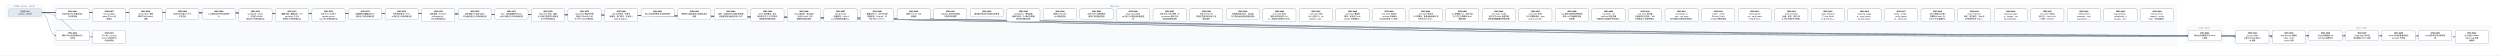
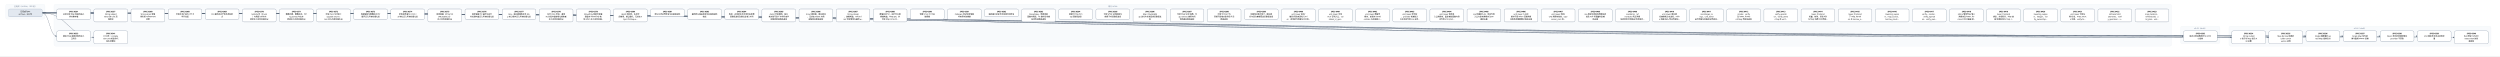
- <svg xmlns="http://www.w3.org/2000/svg" width="18048" height="400" viewBox="0 0 18048 400" font-family="PingFang SC, Microsoft YaHei, sans-serif">
+ <svg xmlns="http://www.w3.org/2000/svg" width="17784" height="400" viewBox="0 0 17784 400" font-family="PingFang SC, Microsoft YaHei, sans-serif">
  <defs>
    <marker id="arrow" viewBox="0 0 10 10" refX="9" refY="5" markerWidth="7" markerHeight="7" orient="auto-start-reverse">
      <path d="M0,0 L10,5 L0,10 z" fill="#475569" />
    </marker>
  </defs>
-   <rect width="18048" height="400" fill="#ffffff" />
+   <rect width="17784" height="400" fill="#ffffff" />
  <rect x="40" y="30" width="280" height="106" rx="12" fill="#f8fafc" stroke="#e2e8f0" />
-   <text x="180" y="50" text-anchor="middle" font-size="13" fill="#64748b">已完成（archive，368 份）</text>
-   <rect x="384" y="30" width="15328" height="298" rx="12" fill="#f8fafc" stroke="#e2e8f0" />
-   <text x="8048" y="50" text-anchor="middle" font-size="13" fill="#64748b">现行 active</text>
-   <rect x="15776" y="186" width="280" height="124" rx="12" fill="#f8fafc" stroke="#e2e8f0" />
-   <text x="15916" y="206" text-anchor="middle" font-size="13" fill="#64748b">v0.43（draft）</text>
-   <rect x="16120" y="186" width="1864" height="142" rx="12" fill="#f8fafc" stroke="#e2e8f0" />
-   <text x="17052" y="206" text-anchor="middle" font-size="13" fill="#64748b">v0.44（draft）</text>
-   <path d="M 300 92 C 8048 92, 8048 257, 15796 257" fill="none" stroke="#475569" stroke-width="1.5" marker-end="url(#arrow)" />
+   <text x="180" y="50" text-anchor="middle" font-size="13" fill="#64748b">已完成（archive，369 份）</text>
+   <rect x="384" y="30" width="15064" height="298" rx="12" fill="#f8fafc" stroke="#e2e8f0" />
+   <text x="7916" y="50" text-anchor="middle" font-size="13" fill="#64748b">现行 active</text>
+   <rect x="15512" y="186" width="280" height="124" rx="12" fill="#f8fafc" stroke="#e2e8f0" />
+   <text x="15652" y="206" text-anchor="middle" font-size="13" fill="#64748b">v0.43（draft）</text>
+   <rect x="15856" y="186" width="1864" height="142" rx="12" fill="#f8fafc" stroke="#e2e8f0" />
+   <text x="16788" y="206" text-anchor="middle" font-size="13" fill="#64748b">v0.44（draft）</text>
+   <path d="M 300 92 C 7916 92, 7916 257, 15532 257" fill="none" stroke="#475569" stroke-width="1.5" marker-end="url(#arrow)" />
  <path d="M 300 92 C 352 92, 352 257, 404 257" fill="none" stroke="#475569" stroke-width="1.5" marker-end="url(#arrow)" />
+   <path d="M 300 92 C 8088 92, 8088 266, 15876 266" fill="none" stroke="#475569" stroke-width="1.5" marker-end="url(#arrow)" />
  <path d="M 300 92 C 8220 92, 8220 266, 16140 266" fill="none" stroke="#475569" stroke-width="1.5" marker-end="url(#arrow)" />
-   <path d="M 300 92 C 8352 92, 8352 266, 16404 266" fill="none" stroke="#475569" stroke-width="1.5" marker-end="url(#arrow)" />
+   <path d="M 300 92 C 8352 92, 8352 257, 16404 257" fill="none" stroke="#475569" stroke-width="1.5" marker-end="url(#arrow)" />
  <path d="M 300 92 C 8484 92, 8484 257, 16668 257" fill="none" stroke="#475569" stroke-width="1.5" marker-end="url(#arrow)" />
  <path d="M 300 92 C 8616 92, 8616 257, 16932 257" fill="none" stroke="#475569" stroke-width="1.5" marker-end="url(#arrow)" />
  <path d="M 300 92 C 8748 92, 8748 257, 17196 257" fill="none" stroke="#475569" stroke-width="1.5" marker-end="url(#arrow)" />
-   <path d="M 300 92 C 8880 92, 8880 257, 17460 257" fill="none" stroke="#475569" stroke-width="1.5" marker-end="url(#arrow)" />
-   <path d="M 300 92 C 9012 92, 9012 266, 17724 266" fill="none" stroke="#475569" stroke-width="1.5" marker-end="url(#arrow)" />
+   <path d="M 300 92 C 8880 92, 8880 266, 17460 266" fill="none" stroke="#475569" stroke-width="1.5" marker-end="url(#arrow)" />
  <path d="M 300 92 C 484 92, 484 266, 668 266" fill="none" stroke="#475569" stroke-width="1.5" marker-end="url(#arrow)" />
  <rect x="404" y="64" width="240" height="74" rx="10" fill="#ffffff" stroke="#64748b" stroke-width="1.5" />
  <text x="524" y="87" text-anchor="middle" font-size="13" font-weight="600">SPEC-0291</text>
  <text x="524" y="105" text-anchor="middle" font-size="13">非空只读 Map 构造与插入</text>
  <text x="524" y="123" text-anchor="middle" font-size="13">序共享存储</text>
-   <rect x="15796" y="220" width="240" height="74" rx="10" fill="#ffffff" stroke="#64748b" stroke-width="1.5" />
-   <text x="15916" y="243" text-anchor="middle" font-size="13" font-weight="600">SPEC-0292</text>
-   <text x="15916" y="261" text-anchor="middle" font-size="13">链内立即消费序列与 owne</text>
-   <text x="15916" y="279" text-anchor="middle" font-size="13">d 结果</text>
+   <rect x="15532" y="220" width="240" height="74" rx="10" fill="#ffffff" stroke="#64748b" stroke-width="1.5" />
+   <text x="15652" y="243" text-anchor="middle" font-size="13" font-weight="600">SPEC-0292</text>
+   <text x="15652" y="261" text-anchor="middle" font-size="13">链内立即消费序列与 owne</text>
+   <text x="15652" y="279" text-anchor="middle" font-size="13">d 结果</text>
  <rect x="404" y="220" width="240" height="74" rx="10" fill="#ffffff" stroke="#64748b" stroke-width="1.5" />
  <text x="524" y="243" text-anchor="middle" font-size="13" font-weight="600">SPEC-0333</text>
  <text x="524" y="261" text-anchor="middle" font-size="13">静态 Map 返回调用的双入</text>
  <text x="524" y="279" text-anchor="middle" font-size="13">口闭合</text>
+   <rect x="15876" y="220" width="240" height="92" rx="10" fill="#ffffff" stroke="#64748b" stroke-width="1.5" />
+   <text x="15996" y="243" text-anchor="middle" font-size="13" font-weight="600">SPEC-0334</text>
+   <text x="15996" y="261" text-anchor="middle" font-size="13">String nullabl</text>
+   <text x="15996" y="279" text-anchor="middle" font-size="13">e 表示与 Map 组合 A</text>
+   <text x="15996" y="297" text-anchor="middle" font-size="13">BI 前置</text>
  <rect x="16140" y="220" width="240" height="92" rx="10" fill="#ffffff" stroke="#64748b" stroke-width="1.5" />
-   <text x="16260" y="243" text-anchor="middle" font-size="13" font-weight="600">SPEC-0334</text>
-   <text x="16260" y="261" text-anchor="middle" font-size="13">String nullabl</text>
-   <text x="16260" y="279" text-anchor="middle" font-size="13">e 表示与 Map 组合 A</text>
-   <text x="16260" y="297" text-anchor="middle" font-size="13">BI 前置</text>
-   <rect x="16404" y="220" width="240" height="92" rx="10" fill="#ffffff" stroke="#64748b" stroke-width="1.5" />
-   <text x="16524" y="243" text-anchor="middle" font-size="13" font-weight="600">SPEC-0335</text>
-   <text x="16524" y="261" text-anchor="middle" font-size="13">Map Borrow 结果的</text>
-   <text x="16524" y="279" text-anchor="middle" font-size="13"> caller contin</text>
-   <text x="16524" y="297" text-anchor="middle" font-size="13">uation 证明</text>
+   <text x="16260" y="243" text-anchor="middle" font-size="13" font-weight="600">SPEC-0335</text>
+   <text x="16260" y="261" text-anchor="middle" font-size="13">Map Borrow 结果的</text>
+   <text x="16260" y="279" text-anchor="middle" font-size="13"> caller contin</text>
+   <text x="16260" y="297" text-anchor="middle" font-size="13">uation 证明</text>
+   <rect x="16404" y="220" width="240" height="74" rx="10" fill="#ffffff" stroke="#64748b" stroke-width="1.5" />
+   <text x="16524" y="243" text-anchor="middle" font-size="13" font-weight="600">SPEC-0336</text>
+   <text x="16524" y="261" text-anchor="middle" font-size="13">Single 函数值的 ow</text>
+   <text x="16524" y="279" text-anchor="middle" font-size="13">ned Map 结果交付</text>
  <rect x="16668" y="220" width="240" height="74" rx="10" fill="#ffffff" stroke="#64748b" stroke-width="1.5" />
-   <text x="16788" y="243" text-anchor="middle" font-size="13" font-weight="600">SPEC-0336</text>
-   <text x="16788" y="261" text-anchor="middle" font-size="13">Single 函数值的 ow</text>
-   <text x="16788" y="279" text-anchor="middle" font-size="13">ned Map 结果交付</text>
+   <text x="16788" y="243" text-anchor="middle" font-size="13" font-weight="600">SPEC-0337</text>
+   <text x="16788" y="261" text-anchor="middle" font-size="13">Single Map 条件结</text>
+   <text x="16788" y="279" text-anchor="middle" font-size="13">果与重绑 owner 运输</text>
  <rect x="16932" y="220" width="240" height="74" rx="10" fill="#ffffff" stroke="#64748b" stroke-width="1.5" />
-   <text x="17052" y="243" text-anchor="middle" font-size="13" font-weight="600">SPEC-0337</text>
-   <text x="17052" y="261" text-anchor="middle" font-size="13">Single Map 条件结</text>
-   <text x="17052" y="279" text-anchor="middle" font-size="13">果与重绑 owner 运输</text>
+   <text x="17052" y="243" text-anchor="middle" font-size="13" font-weight="600">SPEC-0338</text>
+   <text x="17052" y="261" text-anchor="middle" font-size="13">Never 条件的普通求值与</text>
+   <text x="17052" y="279" text-anchor="middle" font-size="13"> provider 不获取</text>
  <rect x="17196" y="220" width="240" height="74" rx="10" fill="#ffffff" stroke="#64748b" stroke-width="1.5" />
-   <text x="17316" y="243" text-anchor="middle" font-size="13" font-weight="600">SPEC-0338</text>
-   <text x="17316" y="261" text-anchor="middle" font-size="13">Never 条件的普通求值与</text>
-   <text x="17316" y="279" text-anchor="middle" font-size="13"> provider 不获取</text>
-   <rect x="17460" y="220" width="240" height="74" rx="10" fill="#ffffff" stroke="#64748b" stroke-width="1.5" />
-   <text x="17580" y="243" text-anchor="middle" font-size="13" font-weight="600">SPEC-0339</text>
-   <text x="17580" y="261" text-anchor="middle" font-size="13">Unit 值实参与待决调用求</text>
-   <text x="17580" y="279" text-anchor="middle" font-size="13">值</text>
-   <rect x="17724" y="220" width="240" height="92" rx="10" fill="#ffffff" stroke="#64748b" stroke-width="1.5" />
-   <text x="17844" y="243" text-anchor="middle" font-size="13" font-weight="600">SPEC-0340</text>
-   <text x="17844" y="261" text-anchor="middle" font-size="13">名义类型 nullable </text>
-   <text x="17844" y="279" text-anchor="middle" font-size="13">retest view 的普</text>
-   <text x="17844" y="297" text-anchor="middle" font-size="13">通读取</text>
+   <text x="17316" y="243" text-anchor="middle" font-size="13" font-weight="600">SPEC-0339</text>
+   <text x="17316" y="261" text-anchor="middle" font-size="13">Unit 值实参与待决调用求</text>
+   <text x="17316" y="279" text-anchor="middle" font-size="13">值</text>
+   <rect x="17460" y="220" width="240" height="92" rx="10" fill="#ffffff" stroke="#64748b" stroke-width="1.5" />
+   <text x="17580" y="243" text-anchor="middle" font-size="13" font-weight="600">SPEC-0340</text>
+   <text x="17580" y="261" text-anchor="middle" font-size="13">名义类型 nullable </text>
+   <text x="17580" y="279" text-anchor="middle" font-size="13">retest view 的普</text>
+   <text x="17580" y="297" text-anchor="middle" font-size="13">通读取</text>
  <rect x="668" y="220" width="240" height="92" rx="10" fill="#ffffff" stroke="#64748b" stroke-width="1.5" />
  <text x="788" y="243" text-anchor="middle" font-size="13" font-weight="600">SPEC-0341</text>
  <text x="788" y="261" text-anchor="middle" font-size="13">D10 统一 compila</text>
  <text x="788" y="279" text-anchor="middle" font-size="13">tion-unit 检查与代</text>
  <text x="788" y="297" text-anchor="middle" font-size="13">码生成管线</text>
  <rect x="668" y="64" width="240" height="92" rx="10" fill="#ffffff" stroke="#64748b" stroke-width="1.5" />
  <text x="788" y="87" text-anchor="middle" font-size="13" font-weight="600">SPEC-0357</text>
  <text x="788" y="105" text-anchor="middle" font-size="13">String subject</text>
  <text x="788" y="123" text-anchor="middle" font-size="13"> when 的 Unit 清</text>
  <text x="788" y="141" text-anchor="middle" font-size="13">理事实</text>
  <rect x="932" y="64" width="240" height="92" rx="10" fill="#ffffff" stroke="#64748b" stroke-width="1.5" />
  <text x="1052" y="87" text-anchor="middle" font-size="13" font-weight="600">SPEC-0360</text>
  <text x="1052" y="105" text-anchor="middle" font-size="13">String when 清理</text>
  <text x="1052" y="123" text-anchor="middle" font-size="13">事实的 refinement</text>
  <text x="1052" y="141" text-anchor="middle" font-size="13"> 消费</text>
  <rect x="1196" y="64" width="240" height="74" rx="10" fill="#ffffff" stroke="#64748b" stroke-width="1.5" />
  <text x="1316" y="87" text-anchor="middle" font-size="13" font-weight="600">SPEC-0368</text>
  <text x="1316" y="105" text-anchor="middle" font-size="13">可信文本扩展与 UTF-8 </text>
  <text x="1316" y="123" text-anchor="middle" font-size="13">字节往返</text>
  <rect x="1460" y="64" width="240" height="74" rx="10" fill="#ffffff" stroke="#64748b" stroke-width="1.5" />
  <text x="1580" y="87" text-anchor="middle" font-size="13" font-weight="600">SPEC-0369</text>
  <text x="1580" y="105" text-anchor="middle" font-size="13">CLI 最终调试产物与源码断</text>
  <text x="1580" y="123" text-anchor="middle" font-size="13">点</text>
  <rect x="1724" y="64" width="240" height="92" rx="10" fill="#ffffff" stroke="#64748b" stroke-width="1.5" />
  <text x="1844" y="87" text-anchor="middle" font-size="13" font-weight="600">SPEC-0370</text>
  <text x="1844" y="105" text-anchor="middle" font-size="13">lambda 体（thunk</text>
  <text x="1844" y="123" text-anchor="middle" font-size="13">）与局部 callable </text>
  <text x="1844" y="141" text-anchor="middle" font-size="13">绑定迁入所有权细化层</text>
  <rect x="1988" y="64" width="240" height="92" rx="10" fill="#ffffff" stroke="#64748b" stroke-width="1.5" />
  <text x="2108" y="87" text-anchor="middle" font-size="13" font-weight="600">SPEC-0371</text>
  <text x="2108" y="105" text-anchor="middle" font-size="13">整数内建、整数区间、Stri</text>
  <text x="2108" y="123" text-anchor="middle" font-size="13">ng.clone() 与文本</text>
  <text x="2108" y="141" text-anchor="middle" font-size="13">原语迁入所有权细化层</text>
  <rect x="2252" y="64" width="240" height="92" rx="10" fill="#ffffff" stroke="#64748b" stroke-width="1.5" />
  <text x="2372" y="87" text-anchor="middle" font-size="13" font-weight="600">SPEC-0372</text>
  <text x="2372" y="105" text-anchor="middle" font-size="13">泛型 class 与泛型 C</text>
  <text x="2372" y="123" text-anchor="middle" font-size="13">opyable enum c</text>
  <text x="2372" y="141" text-anchor="middle" font-size="13">lass 迁入所有权细化层</text>
  <rect x="2516" y="64" width="240" height="74" rx="10" fill="#ffffff" stroke="#64748b" stroke-width="1.5" />
  <text x="2636" y="87" text-anchor="middle" font-size="13" font-weight="600">SPEC-0373</text>
  <text x="2636" y="105" text-anchor="middle" font-size="13">局部解构与整数区间 for </text>
  <text x="2636" y="123" text-anchor="middle" font-size="13">循环迁入所有权细化层</text>
  <rect x="2780" y="64" width="240" height="74" rx="10" fill="#ffffff" stroke="#64748b" stroke-width="1.5" />
  <text x="2900" y="87" text-anchor="middle" font-size="13" font-weight="600">SPEC-0374</text>
  <text x="2900" y="105" text-anchor="middle" font-size="13">所有权原语与 const v</text>
  <text x="2900" y="123" text-anchor="middle" font-size="13">al 物化迁入所有权细化层</text>
  <rect x="3044" y="64" width="240" height="92" rx="10" fill="#ffffff" stroke="#64748b" stroke-width="1.5" />
  <text x="3164" y="87" text-anchor="middle" font-size="13" font-weight="600">SPEC-0375</text>
  <text x="3164" y="105" text-anchor="middle" font-size="13">顺序容器（Array/Lis</text>
  <text x="3164" y="123" text-anchor="middle" font-size="13">t/MutableList）</text>
  <text x="3164" y="141" text-anchor="middle" font-size="13">迁入所有权细化层</text>
  <rect x="3308" y="64" width="240" height="74" rx="10" fill="#ffffff" stroke="#64748b" stroke-width="1.5" />
  <text x="3428" y="87" text-anchor="middle" font-size="13" font-weight="600">SPEC-0376</text>
  <text x="3428" y="105" text-anchor="middle" font-size="13">顺序容器 for 遍历与运行</text>
  <text x="3428" y="123" text-anchor="middle" font-size="13">时长度构造迁入所有权细化层</text>
  <rect x="3572" y="64" width="240" height="74" rx="10" fill="#ffffff" stroke="#64748b" stroke-width="1.5" />
  <text x="3692" y="87" text-anchor="middle" font-size="13" font-weight="600">SPEC-0377</text>
  <text x="3692" y="105" text-anchor="middle" font-size="13">Box、递归装箱枚举与 Ma</text>
  <text x="3692" y="123" text-anchor="middle" font-size="13">p 核心操作迁入所有权细化层</text>
  <rect x="3836" y="64" width="240" height="92" rx="10" fill="#ffffff" stroke="#64748b" stroke-width="1.5" />
  <text x="3956" y="87" text-anchor="middle" font-size="13" font-weight="600">SPEC-0378</text>
  <text x="3956" y="105" text-anchor="middle" font-size="13">复合 class 字段、通用</text>
  <text x="3956" y="123" text-anchor="middle" font-size="13"> Rc 负载与智能窄化接收者</text>
  <text x="3956" y="141" text-anchor="middle" font-size="13">迁入所有权细化层</text>
  <rect x="4100" y="64" width="240" height="92" rx="10" fill="#ffffff" stroke="#64748b" stroke-width="1.5" />
  <text x="4220" y="87" text-anchor="middle" font-size="13" font-weight="600">SPEC-0379</text>
  <text x="4220" y="105" text-anchor="middle" font-size="13">MoveOnly 局部可变重</text>
  <text x="4220" y="123" text-anchor="middle" font-size="13">赋值与 MoveOnly 枚</text>
  <text x="4220" y="141" text-anchor="middle" font-size="13">举 when 迁入所有权细…</text>
  <rect x="4364" y="64" width="240" height="92" rx="10" fill="#ffffff" stroke="#64748b" stroke-width="1.5" />
  <text x="4484" y="87" text-anchor="middle" font-size="13" font-weight="600">SPEC-0380</text>
  <text x="4484" y="105" text-anchor="middle" font-size="13">deinit 析构体、多层字</text>
  <text x="4484" y="123" text-anchor="middle" font-size="13">段借用、接口委托、无状态 o</text>
  <text x="4484" y="141" text-anchor="middle" font-size="13">bject 与 Map.w…</text>
  <rect x="4628" y="64" width="240" height="56" rx="10" fill="#ffffff" stroke="#64748b" stroke-width="1.5" />
  <text x="4748" y="87" text-anchor="middle" font-size="13" font-weight="600">SPEC-0381</text>
  <text x="4748" y="105" text-anchor="middle" font-size="13">默认分流边界修复与旧路径退休</text>
  <rect x="4892" y="64" width="240" height="74" rx="10" fill="#ffffff" stroke="#64748b" stroke-width="1.5" />
  <text x="5012" y="87" text-anchor="middle" font-size="13" font-weight="600">SPEC-0383</text>
  <text x="5012" y="105" text-anchor="middle" font-size="13">最终默认路由收敛与旧路径退休</text>
  <text x="5012" y="123" text-anchor="middle" font-size="13">收尾</text>
  <rect x="5156" y="64" width="240" height="74" rx="10" fill="#ffffff" stroke="#64748b" stroke-width="1.5" />
  <text x="5276" y="87" text-anchor="middle" font-size="13" font-weight="600">SPEC-0384</text>
  <text x="5276" y="105" text-anchor="middle" font-size="13">枚举、非空断言与可变列表变更</text>
  <text x="5276" y="123" text-anchor="middle" font-size="13">旧路径退役及细化层准入补齐</text>
  <rect x="5420" y="64" width="240" height="92" rx="10" fill="#ffffff" stroke="#64748b" stroke-width="1.5" />
  <text x="5540" y="87" text-anchor="middle" font-size="13" font-weight="600">SPEC-0385</text>
  <text x="5540" y="105" text-anchor="middle" font-size="13">deinit 字段借用、独立</text>
  <text x="5540" y="123" text-anchor="middle" font-size="13">堆对象可空 if 与字符串字</text>
  <text x="5540" y="141" text-anchor="middle" font-size="13">段接收者旧路径退役</text>
  <rect x="5684" y="64" width="240" height="92" rx="10" fill="#ffffff" stroke="#64748b" stroke-width="1.5" />
  <text x="5804" y="87" text-anchor="middle" font-size="13" font-weight="600">SPEC-0386</text>
  <text x="5804" y="105" text-anchor="middle" font-size="13">Inout 接收者、接口委托</text>
  <text x="5804" y="123" text-anchor="middle" font-size="13">、无状态 object 与局</text>
  <text x="5804" y="141" text-anchor="middle" font-size="13">部解构旧路径退役</text>
  <rect x="5948" y="64" width="240" height="92" rx="10" fill="#ffffff" stroke="#64748b" stroke-width="1.5" />
  <text x="6068" y="87" text-anchor="middle" font-size="13" font-weight="600">SPEC-0387</text>
  <text x="6068" y="105" text-anchor="middle" font-size="13">String.clone()</text>
  <text x="6068" y="123" text-anchor="middle" font-size="13">、装箱构造、value cl</text>
  <text x="6068" y="141" text-anchor="middle" font-size="13">ass 字段借用与通用 w…</text>
  <rect x="6212" y="64" width="240" height="92" rx="10" fill="#ffffff" stroke="#64748b" stroke-width="1.5" />
  <text x="6332" y="87" text-anchor="middle" font-size="13" font-weight="600">SPEC-0388</text>
  <text x="6332" y="105" text-anchor="middle" font-size="13">数值区间 for、运行时长度</text>
  <text x="6332" y="123" text-anchor="middle" font-size="13">容器构造、Map.get、非</text>
  <text x="6332" y="141" text-anchor="middle" font-size="13">可空 Map.consum…</text>
  <rect x="6476" y="64" width="240" height="74" rx="10" fill="#ffffff" stroke="#64748b" stroke-width="1.5" />
  <text x="6596" y="87" text-anchor="middle" font-size="13" font-weight="600">SPEC-0390</text>
  <text x="6596" y="105" text-anchor="middle" font-size="13">预置 Linux CI 工具</text>
  <text x="6596" y="123" text-anchor="middle" font-size="13">链镜像</text>
  <rect x="6740" y="64" width="240" height="74" rx="10" fill="#ffffff" stroke="#64748b" stroke-width="1.5" />
  <text x="6860" y="87" text-anchor="middle" font-size="13" font-weight="600">SPEC-0391</text>
  <text x="6860" y="105" text-anchor="middle" font-size="13">Codegen 测试诊断落盘</text>
  <text x="6860" y="123" text-anchor="middle" font-size="13">与有界失败摘要</text>
  <rect x="7004" y="64" width="240" height="56" rx="10" fill="#ffffff" stroke="#64748b" stroke-width="1.5" />
  <text x="7124" y="87" text-anchor="middle" font-size="13" font-weight="600">SPEC-0392</text>
  <text x="7124" y="105" text-anchor="middle" font-size="13">编译器分层复审与前端合同修复</text>
  <rect x="7268" y="64" width="240" height="92" rx="10" fill="#ffffff" stroke="#64748b" stroke-width="1.5" />
  <text x="7388" y="87" text-anchor="middle" font-size="13" font-weight="600">SPEC-0393</text>
  <text x="7388" y="105" text-anchor="middle" font-size="13">RangeView、借用结果</text>
  <text x="7388" y="123" text-anchor="middle" font-size="13">函数与绑定、Rc 操作及带捕</text>
  <text x="7388" y="141" text-anchor="middle" font-size="13">获闭包旧路径退役</text>
  <rect x="7532" y="64" width="240" height="74" rx="10" fill="#ffffff" stroke="#64748b" stroke-width="1.5" />
  <text x="7652" y="87" text-anchor="middle" font-size="13" font-weight="600">SPEC-0394</text>
  <text x="7652" y="105" text-anchor="middle" font-size="13">直接 String.clon</text>
  <text x="7652" y="123" text-anchor="middle" font-size="13">e() 旧路径退役</text>
  <rect x="7796" y="64" width="240" height="74" rx="10" fill="#ffffff" stroke="#64748b" stroke-width="1.5" />
  <text x="7916" y="87" text-anchor="middle" font-size="13" font-weight="600">SPEC-0395</text>
  <text x="7916" y="105" text-anchor="middle" font-size="13">可空 while 证明视图与</text>
  <text x="7916" y="123" text-anchor="middle" font-size="13">借用子项旧路径退役</text>
  <rect x="8060" y="64" width="240" height="92" rx="10" fill="#ffffff" stroke="#64748b" stroke-width="1.5" />
  <text x="8180" y="87" text-anchor="middle" font-size="13" font-weight="600">SPEC-0396</text>
  <text x="8180" y="105" text-anchor="middle" font-size="13">Map / MutableM</text>
  <text x="8180" y="123" text-anchor="middle" font-size="13">ap 迭代与关联延续旧路径退</text>
  <text x="8180" y="141" text-anchor="middle" font-size="13">役</text>
  <rect x="8324" y="64" width="240" height="92" rx="10" fill="#ffffff" stroke="#64748b" stroke-width="1.5" />
  <text x="8444" y="87" text-anchor="middle" font-size="13" font-weight="600">SPEC-0397</text>
  <text x="8444" y="105" text-anchor="middle" font-size="13">可空 Map 分支/消费、M</text>
  <text x="8444" y="123" text-anchor="middle" font-size="13">ap.remove 借用与闭</text>
  <text x="8444" y="141" text-anchor="middle" font-size="13">包回退旧路径退役</text>
  <rect x="8588" y="64" width="240" height="92" rx="10" fill="#ffffff" stroke="#64748b" stroke-width="1.5" />
  <text x="8708" y="87" text-anchor="middle" font-size="13" font-weight="600">SPEC-0398</text>
  <text x="8708" y="105" text-anchor="middle" font-size="13">可空 String if 与</text>
  <text x="8708" y="123" text-anchor="middle" font-size="13">同根可空堆对象字段 if 旧</text>
  <text x="8708" y="141" text-anchor="middle" font-size="13">路径退役</text>
  <rect x="8852" y="64" width="240" height="74" rx="10" fill="#ffffff" stroke="#64748b" stroke-width="1.5" />
  <text x="8972" y="87" text-anchor="middle" font-size="13" font-weight="600">SPEC-0399</text>
  <text x="8972" y="105" text-anchor="middle" font-size="13">同根堆对象可空 if、接口委</text>
  <text x="8972" y="123" text-anchor="middle" font-size="13">托与混合兼容回退旧路径退役</text>
  <rect x="9116" y="64" width="240" height="92" rx="10" fill="#ffffff" stroke="#64748b" stroke-width="1.5" />
  <text x="9236" y="87" text-anchor="middle" font-size="13" font-weight="600">SPEC-0400</text>
  <text x="9236" y="105" text-anchor="middle" font-size="13">unit_lower 区间/</text>
  <text x="9236" y="123" text-anchor="middle" font-size="13">捕获/闭包来源死 Carri</text>
  <text x="9236" y="141" text-anchor="middle" font-size="13">er、调用帧冗余槽与守卫测…</text>
  <rect x="9380" y="64" width="240" height="92" rx="10" fill="#ffffff" stroke="#64748b" stroke-width="1.5" />
  <text x="9500" y="87" text-anchor="middle" font-size="13" font-weight="600">SPEC-0401</text>
  <text x="9500" y="105" text-anchor="middle" font-size="13">unit_lower 可空 </text>
  <text x="9500" y="123" text-anchor="middle" font-size="13">Rc if 证明入口、val</text>
  <text x="9500" y="141" text-anchor="middle" font-size="13">idated_rc_ope…</text>
  <rect x="9644" y="64" width="240" height="92" rx="10" fill="#ffffff" stroke="#64748b" stroke-width="1.5" />
  <text x="9764" y="87" text-anchor="middle" font-size="13" font-weight="600">SPEC-0402</text>
  <text x="9764" y="105" text-anchor="middle" font-size="13">unit_lower 遗留壳</text>
  <text x="9764" y="123" text-anchor="middle" font-size="13">模块、单变体 Iterati</text>
  <text x="9764" y="141" text-anchor="middle" font-size="13">onState 与死辅助入…</text>
  <rect x="9908" y="64" width="240" height="92" rx="10" fill="#ffffff" stroke="#64748b" stroke-width="1.5" />
  <text x="10028" y="87" text-anchor="middle" font-size="13" font-weight="600">SPEC-0403</text>
  <text x="10028" y="105" text-anchor="middle" font-size="13">unit_lower 死字段</text>
  <text x="10028" y="123" text-anchor="middle" font-size="13">、provider 死辅助入</text>
  <text x="10028" y="141" text-anchor="middle" font-size="13">口与测试专用 ssa 支持…</text>
  <rect x="10172" y="64" width="240" height="92" rx="10" fill="#ffffff" stroke="#64748b" stroke-width="1.5" />
  <text x="10292" y="87" text-anchor="middle" font-size="13" font-weight="600">SPEC-0404</text>
  <text x="10292" y="105" text-anchor="middle" font-size="13">unit_lower 剩余单</text>
  <text x="10292" y="123" text-anchor="middle" font-size="13">入口壳模块、重复辅助函数与测</text>
  <text x="10292" y="141" text-anchor="middle" font-size="13">试专用 unit_plan…</text>
  <rect x="10436" y="64" width="240" height="92" rx="10" fill="#ffffff" stroke="#64748b" stroke-width="1.5" />
  <text x="10556" y="87" text-anchor="middle" font-size="13" font-weight="600">SPEC-0405</text>
  <text x="10556" y="105" text-anchor="middle" font-size="13">ssa 死辅助入口、测试专用</text>
  <text x="10556" y="123" text-anchor="middle" font-size="13">入口门控与跨模块 Span </text>
  <text x="10556" y="141" text-anchor="middle" font-size="13">辅助去重</text>
  <rect x="10700" y="64" width="240" height="92" rx="10" fill="#ffffff" stroke="#64748b" stroke-width="1.5" />
  <text x="10820" y="87" text-anchor="middle" font-size="13" font-weight="600">SPEC-0406</text>
  <text x="10820" y="105" text-anchor="middle" font-size="13">unit_lower 入口交</text>
  <text x="10820" y="123" text-anchor="middle" font-size="13">接与可空 when 清理壳模</text>
  <text x="10820" y="141" text-anchor="middle" font-size="13">块收敛及整数算子映射去重</text>
  <rect x="10964" y="64" width="240" height="92" rx="10" fill="#ffffff" stroke="#64748b" stroke-width="1.5" />
  <text x="11084" y="87" text-anchor="middle" font-size="13" font-weight="600">SPEC-0407</text>
  <text x="11084" y="105" text-anchor="middle" font-size="13">unit_lower 析构/</text>
  <text x="11084" y="123" text-anchor="middle" font-size="13">CFG 壳模块收敛、expr</text>
  <text x="11084" y="141" text-anchor="middle" font-size="13">ession_core 测…</text>
  <rect x="11228" y="64" width="240" height="92" rx="10" fill="#ffffff" stroke="#64748b" stroke-width="1.5" />
  <text x="11348" y="87" text-anchor="middle" font-size="13" font-weight="600">SPEC-0408</text>
  <text x="11348" y="105" text-anchor="middle" font-size="13">ssa 类型与源查询壳模块收</text>
  <text x="11348" y="123" text-anchor="middle" font-size="13">敛及 null 字面量判定辅</text>
  <text x="11348" y="141" text-anchor="middle" font-size="13">助去重</text>
  <rect x="11492" y="64" width="240" height="92" rx="10" fill="#ffffff" stroke="#64748b" stroke-width="1.5" />
  <text x="11612" y="87" text-anchor="middle" font-size="13" font-weight="600">SPEC-0409</text>
  <text x="11612" y="105" text-anchor="middle" font-size="13">ssa/deinit、ref</text>
  <text x="11612" y="123" text-anchor="middle" font-size="13">ine/build 凭证壳模</text>
  <text x="11612" y="141" text-anchor="middle" font-size="13">块收敛及冗余路由/作用域状…</text>
  <rect x="11756" y="64" width="240" height="92" rx="10" fill="#ffffff" stroke="#64748b" stroke-width="1.5" />
  <text x="11876" y="87" text-anchor="middle" font-size="13" font-weight="600">SPEC-0410</text>
  <text x="11876" y="105" text-anchor="middle" font-size="13">unit_lower 接口委</text>
  <text x="11876" y="123" text-anchor="middle" font-size="13">托兼容死分支退役、refin</text>
  <text x="11876" y="141" text-anchor="middle" font-size="13">e 构建/准入/凭证壳模块…</text>
  <rect x="12020" y="64" width="240" height="92" rx="10" fill="#ffffff" stroke="#64748b" stroke-width="1.5" />
  <text x="12140" y="87" text-anchor="middle" font-size="13" font-weight="600">SPEC-0411</text>
  <text x="12140" y="105" text-anchor="middle" font-size="13">ssa/integer_ra</text>
  <text x="12140" y="123" text-anchor="middle" font-size="13">nge、unit_lower</text>
  <text x="12140" y="141" text-anchor="middle" font-size="13"> 迭代清理与空值比较壳模块…</text>
  <rect x="12284" y="64" width="240" height="92" rx="10" fill="#ffffff" stroke="#64748b" stroke-width="1.5" />
  <text x="12404" y="87" text-anchor="middle" font-size="13" font-weight="600">SPEC-0412</text>
  <text x="12404" y="105" text-anchor="middle" font-size="13">render、verify </text>
  <text x="12404" y="123" text-anchor="middle" font-size="13">及 lower_fronte</text>
  <text x="12404" y="141" text-anchor="middle" font-size="13">nd Map 壳模块退役</text>
  <rect x="12548" y="64" width="240" height="92" rx="10" fill="#ffffff" stroke="#64748b" stroke-width="1.5" />
  <text x="12668" y="87" text-anchor="middle" font-size="13" font-weight="600">SPEC-0413</text>
  <text x="12668" y="105" text-anchor="middle" font-size="13">verify_operati</text>
  <text x="12668" y="123" text-anchor="middle" font-size="13">on、verify_owne</text>
  <text x="12668" y="141" text-anchor="middle" font-size="13">rship 及 verif…</text>
  <rect x="12812" y="64" width="240" height="92" rx="10" fill="#ffffff" stroke="#64748b" stroke-width="1.5" />
  <text x="12932" y="87" text-anchor="middle" font-size="13" font-weight="600">SPEC-0414</text>
  <text x="12932" y="105" text-anchor="middle" font-size="13">lower_frontend</text>
  <text x="12932" y="123" text-anchor="middle" font-size="13"> 标量、枚举、闭包 ABI </text>
  <text x="12932" y="141" text-anchor="middle" font-size="13">与 Map 消费/守卫壳模…</text>
  <rect x="13076" y="64" width="240" height="92" rx="10" fill="#ffffff" stroke="#64748b" stroke-width="1.5" />
  <text x="13196" y="87" text-anchor="middle" font-size="13" font-weight="600">SPEC-0415</text>
  <text x="13196" y="105" text-anchor="middle" font-size="13">lower_frontend</text>
  <text x="13196" y="123" text-anchor="middle" font-size="13"> 下 map_iterati</text>
  <text x="13196" y="141" text-anchor="middle" font-size="13">on 与 borrow_a…</text>
  <rect x="13340" y="64" width="240" height="92" rx="10" fill="#ffffff" stroke="#64748b" stroke-width="1.5" />
  <text x="13460" y="87" text-anchor="middle" font-size="13" font-weight="600">SPEC-0416</text>
  <text x="13460" y="105" text-anchor="middle" font-size="13">lowering_suppo</text>
  <text x="13460" y="123" text-anchor="middle" font-size="13">rt、map_source、</text>
  <text x="13460" y="141" text-anchor="middle" font-size="13">borrow_result…</text>
  <rect x="13604" y="64" width="240" height="92" rx="10" fill="#ffffff" stroke="#64748b" stroke-width="1.5" />
  <text x="13724" y="87" text-anchor="middle" font-size="13" font-weight="600">SPEC-0417</text>
  <text x="13724" y="105" text-anchor="middle" font-size="13">verify、render、</text>
  <text x="13724" y="123" text-anchor="middle" font-size="13">verify_operati</text>
  <text x="13724" y="141" text-anchor="middle" font-size="13">on、verify_own…</text>
  <rect x="13868" y="64" width="240" height="92" rx="10" fill="#ffffff" stroke="#64748b" stroke-width="1.5" />
  <text x="13988" y="87" text-anchor="middle" font-size="13" font-weight="600">SPEC-0418</text>
  <text x="13988" y="105" text-anchor="middle" font-size="13">refine 借用凭证/准入</text>
  <text x="13988" y="123" text-anchor="middle" font-size="13">壳模块及 lower_fro</text>
  <text x="13988" y="141" text-anchor="middle" font-size="13">ntend 守卫/容器/闭…</text>
  <rect x="14132" y="64" width="240" height="92" rx="10" fill="#ffffff" stroke="#64748b" stroke-width="1.5" />
  <text x="14252" y="87" text-anchor="middle" font-size="13" font-weight="600">SPEC-0419</text>
  <text x="14252" y="105" text-anchor="middle" font-size="13">lower_frontend</text>
  <text x="14252" y="123" text-anchor="middle" font-size="13"> 绑定、非空断言、Map 结</text>
  <text x="14252" y="141" text-anchor="middle" font-size="13">果/资源析构与 map_i…</text>
  <rect x="14396" y="64" width="240" height="92" rx="10" fill="#ffffff" stroke="#64748b" stroke-width="1.5" />
  <text x="14516" y="87" text-anchor="middle" font-size="13" font-weight="600">SPEC-0420</text>
  <text x="14516" y="105" text-anchor="middle" font-size="13">lowering_suppo</text>
  <text x="14516" y="123" text-anchor="middle" font-size="13">rt、integer、ver</text>
  <text x="14516" y="141" text-anchor="middle" font-size="13">ify_ownership…</text>
  <rect x="14660" y="64" width="240" height="92" rx="10" fill="#ffffff" stroke="#64748b" stroke-width="1.5" />
  <text x="14780" y="87" text-anchor="middle" font-size="13" font-weight="600">SPEC-0421</text>
  <text x="14780" y="105" text-anchor="middle" font-size="13">unit_lower 可空证</text>
  <text x="14780" y="123" text-anchor="middle" font-size="13">明/分支、map_sourc</text>
  <text x="14780" y="141" text-anchor="middle" font-size="13">e 交接、verify/m…</text>
  <rect x="14924" y="64" width="240" height="92" rx="10" fill="#ffffff" stroke="#64748b" stroke-width="1.5" />
  <text x="15044" y="87" text-anchor="middle" font-size="13" font-weight="600">SPEC-0422</text>
  <text x="15044" y="105" text-anchor="middle" font-size="13">refine/emit/st</text>
  <text x="15044" y="123" text-anchor="middle" font-size="13">atements、verif</text>
  <text x="15044" y="141" text-anchor="middle" font-size="13">y_operation、v…</text>
  <rect x="15188" y="64" width="240" height="92" rx="10" fill="#ffffff" stroke="#64748b" stroke-width="1.5" />
  <text x="15308" y="87" text-anchor="middle" font-size="13" font-weight="600">SPEC-0423</text>
  <text x="15308" y="105" text-anchor="middle" font-size="13">map_iteration、</text>
  <text x="15308" y="123" text-anchor="middle" font-size="13">refine/build、u</text>
  <text x="15308" y="141" text-anchor="middle" font-size="13">nit_plan、unit…</text>
-   <rect x="15452" y="64" width="240" height="92" rx="10" fill="#ffffff" stroke="#64748b" stroke-width="1.5" />
-   <text x="15572" y="87" text-anchor="middle" font-size="13" font-weight="600">SPEC-0424</text>
-   <text x="15572" y="105" text-anchor="middle" font-size="13">borrow_result_</text>
-   <text x="15572" y="123" text-anchor="middle" font-size="13">support、orches</text>
-   <text x="15572" y="141" text-anchor="middle" font-size="13">trate、可空清理及 l…</text>
  <rect x="60" y="64" width="240" height="56" rx="10" fill="#e2e8f0" stroke="#94a3b8" stroke-width="1.5" />
  <text x="180" y="87" text-anchor="middle" font-size="13">已完成 Spec</text>
-   <text x="180" y="105" text-anchor="middle" font-size="13">archive，368 份</text>
+   <text x="180" y="105" text-anchor="middle" font-size="13">archive，369 份</text>
</svg>
